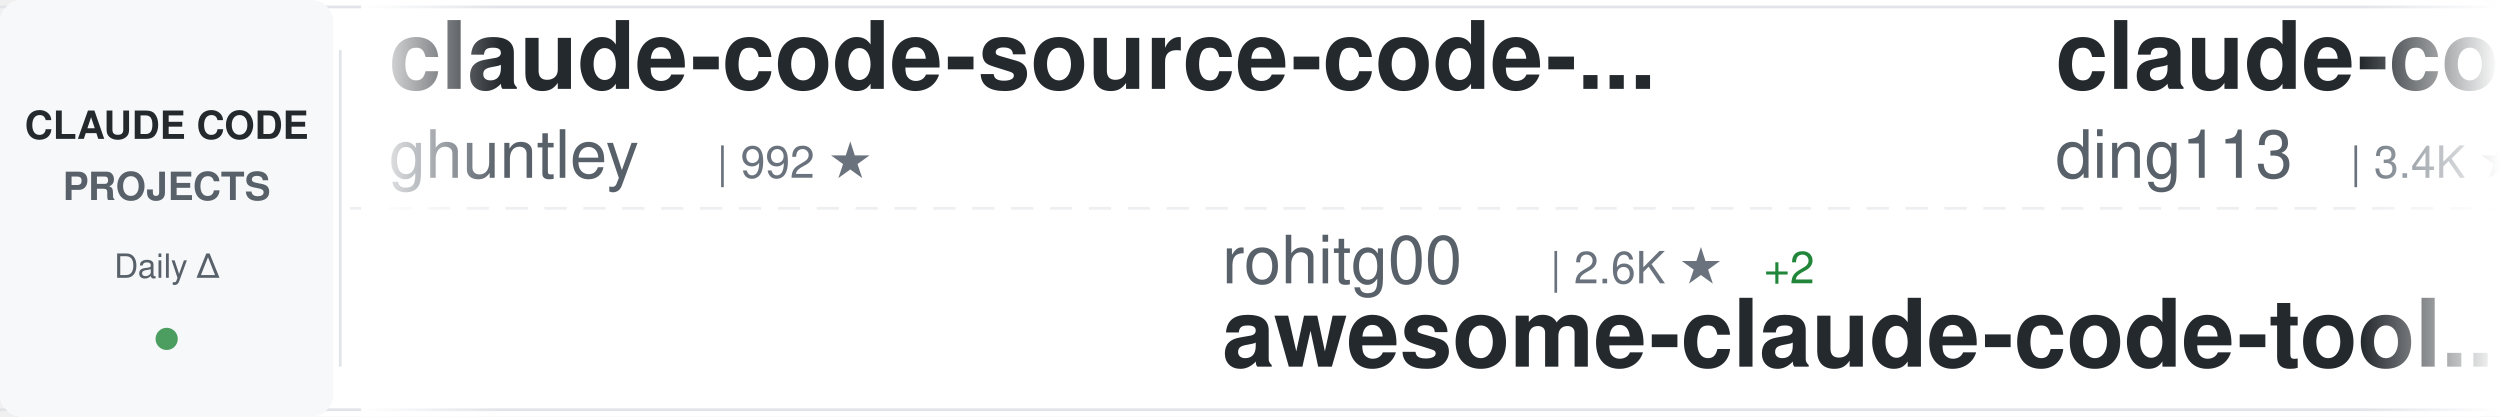
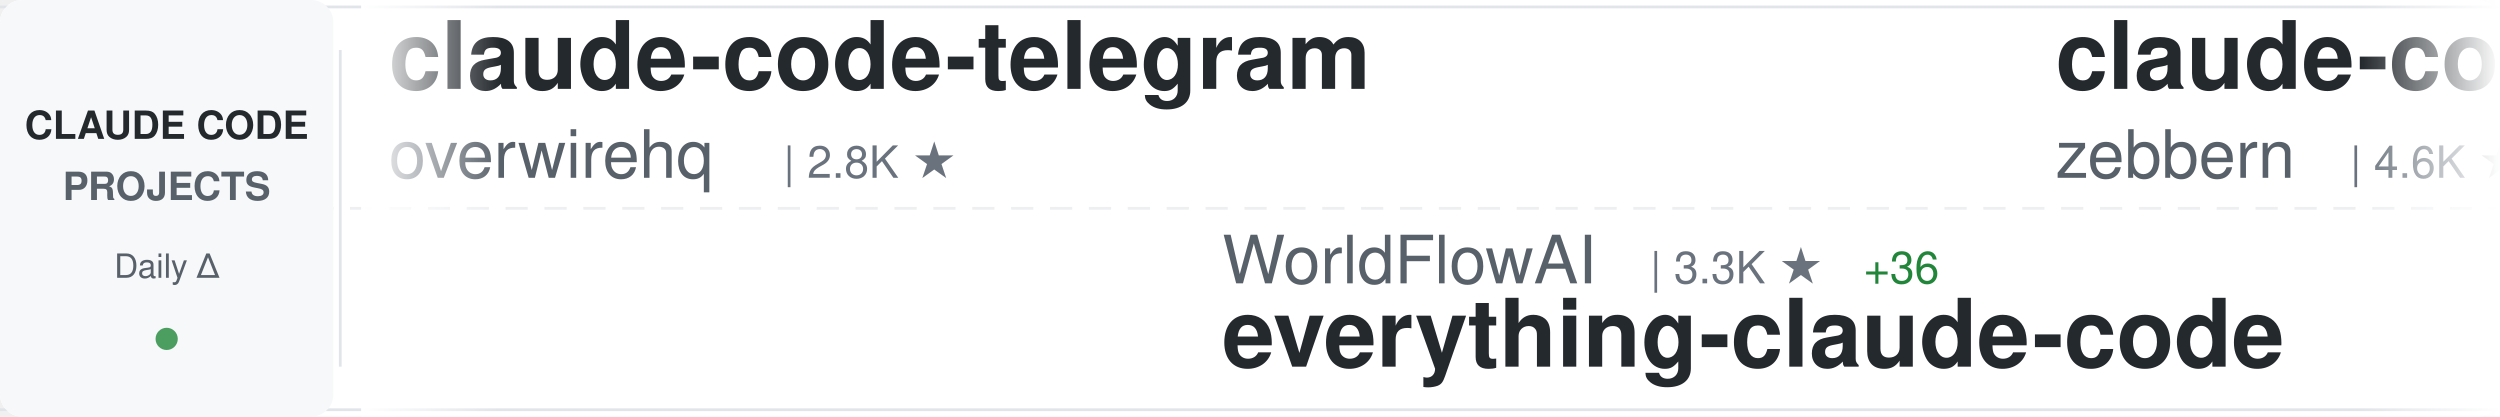
<svg xmlns="http://www.w3.org/2000/svg" width="900" height="150">
  <defs>
    <linearGradient id="awesomeLeftFade" x1="0%" y1="0%" x2="100%" y2="0%">
      <stop offset="0%" style="stop-color:#ffffff;stop-opacity:1" />
      <stop offset="100%" style="stop-color:#ffffff;stop-opacity:0" />
    </linearGradient>
    <linearGradient id="awesomeRightFade" x1="0%" y1="0%" x2="100%" y2="0%">
      <stop offset="0%" style="stop-color:#ffffff;stop-opacity:0" />
      <stop offset="100%" style="stop-color:#ffffff;stop-opacity:1" />
    </linearGradient>
  </defs>
  <rect width="900" height="150" fill="#ffffff" rx="8" />
  <rect x="0" y="2" width="900" height="1" fill="#e1e4e8" />
  <rect x="0" y="147" width="900" height="1" fill="#e1e4e8" />
  <line x1="0" y1="75" x2="900" y2="75" stroke="#e1e4e8" stroke-width="1" stroke-dasharray="8 6" opacity="0.6" />
  <rect x="0" y="0" width="120" height="150" fill="#f6f8fa" rx="8" />
  <text x="60" y="50" font-family="-apple-system, BlinkMacSystemFont, 'Segoe UI', Helvetica, Arial, sans-serif" font-size="14" font-weight="600" fill="#24292e" text-anchor="middle">CLAUDE CODE</text>
  <text x="60" y="72" font-family="-apple-system, BlinkMacSystemFont, 'Segoe UI', Helvetica, Arial, sans-serif" font-size="14" font-weight="600" fill="#586069" text-anchor="middle">PROJECTS</text>
  <text x="60" y="100" font-family="-apple-system, BlinkMacSystemFont, 'Segoe UI', Helvetica, Arial, sans-serif" font-size="12" font-weight="500" fill="#586069" text-anchor="middle">Daily Δ</text>
  <circle cx="60" cy="122" r="4" fill="#22863a" opacity="0.8" />
  <rect x="122" y="18" width="1" height="114" fill="#e1e4e8" />
  <clipPath id="awesomeTickerClip">
    <rect x="130" y="0" width="770" height="150" />
  </clipPath>
  <g clip-path="url(#awesomeTickerClip)">
    <g id="awesomeTickerItems">
      <animateTransform attributeName="transform" attributeType="XML" type="translate" from="0 0" to="-3000 0" dur="54s" repeatCount="indefinite" />
      <g transform="translate(0, 0)">
-         <text x="140" y="32" font-family="-apple-system, BlinkMacSystemFont, 'Segoe UI', Helvetica, Arial, sans-serif" font-size="34" font-weight="600" fill="#24292e">claude-code-source-code-...</text>
-         <text x="140" y="64" font-family="-apple-system, BlinkMacSystemFont, 'Segoe UI', Helvetica, Arial, sans-serif" font-size="24" font-weight="400" fill="#586069">ghuntley</text>
-         <text x="258" y="64" font-family="-apple-system, BlinkMacSystemFont, 'Segoe UI', Helvetica, Arial, sans-serif" font-size="16" font-weight="500" fill="#6a737d">| 992 ★</text>
+         <text x="140" y="32" font-family="-apple-system, BlinkMacSystemFont, 'Segoe UI', Helvetica, Arial, sans-serif" font-size="34" font-weight="600" fill="#24292e">claude-code-telegram</text>
+         <text x="140" y="64" font-family="-apple-system, BlinkMacSystemFont, 'Segoe UI', Helvetica, Arial, sans-serif" font-size="24" font-weight="400" fill="#586069">overwirehq</text>
+         <text x="282" y="64" font-family="-apple-system, BlinkMacSystemFont, 'Segoe UI', Helvetica, Arial, sans-serif" font-size="16" font-weight="500" fill="#6a737d">| 2.8K ★</text>
      </g>
      <g transform="translate(300, 0)">
-         <text x="140" y="102" font-family="-apple-system, BlinkMacSystemFont, 'Segoe UI', Helvetica, Arial, sans-serif" font-size="24" font-weight="400" fill="#586069">rohitg00</text>
-         <text x="258" y="102" font-family="-apple-system, BlinkMacSystemFont, 'Segoe UI', Helvetica, Arial, sans-serif" font-size="16" font-weight="500" fill="#6a737d">| 2.6K ★</text>
-         <text x="335" y="102" font-family="-apple-system, BlinkMacSystemFont, 'Segoe UI', Helvetica, Arial, sans-serif" font-size="16" font-weight="500" fill="#22863a"> +2</text>
-         <text x="140" y="132" font-family="-apple-system, BlinkMacSystemFont, 'Segoe UI', Helvetica, Arial, sans-serif" font-size="34" font-weight="600" fill="#24292e">awesome-claude-code-tool...</text>
+         <text x="140" y="102" font-family="-apple-system, BlinkMacSystemFont, 'Segoe UI', Helvetica, Arial, sans-serif" font-size="24" font-weight="400" fill="#586069">WorldFlowAI</text>
+         <text x="294" y="102" font-family="-apple-system, BlinkMacSystemFont, 'Segoe UI', Helvetica, Arial, sans-serif" font-size="16" font-weight="500" fill="#6a737d">| 3.3K ★</text>
+         <text x="371" y="102" font-family="-apple-system, BlinkMacSystemFont, 'Segoe UI', Helvetica, Arial, sans-serif" font-size="16" font-weight="500" fill="#22863a"> +36</text>
+         <text x="140" y="132" font-family="-apple-system, BlinkMacSystemFont, 'Segoe UI', Helvetica, Arial, sans-serif" font-size="34" font-weight="600" fill="#24292e">everything-claude-code</text>
      </g>
      <g transform="translate(600, 0)">
-         <text x="140" y="32" font-family="-apple-system, BlinkMacSystemFont, 'Segoe UI', Helvetica, Arial, sans-serif" font-size="34" font-weight="600" fill="#24292e">claude-code-hub</text>
-         <text x="140" y="64" font-family="-apple-system, BlinkMacSystemFont, 'Segoe UI', Helvetica, Arial, sans-serif" font-size="24" font-weight="400" fill="#586069">ding113</text>
-         <text x="246" y="64" font-family="-apple-system, BlinkMacSystemFont, 'Segoe UI', Helvetica, Arial, sans-serif" font-size="16" font-weight="500" fill="#6a737d">| 3.4K ★</text>
+         <text x="140" y="32" font-family="-apple-system, BlinkMacSystemFont, 'Segoe UI', Helvetica, Arial, sans-serif" font-size="34" font-weight="600" fill="#24292e">claude-code-guide</text>
+         <text x="140" y="64" font-family="-apple-system, BlinkMacSystemFont, 'Segoe UI', Helvetica, Arial, sans-serif" font-size="24" font-weight="400" fill="#586069">zebbern</text>
+         <text x="246" y="64" font-family="-apple-system, BlinkMacSystemFont, 'Segoe UI', Helvetica, Arial, sans-serif" font-size="16" font-weight="500" fill="#6a737d">| 4.6K ★</text>
      </g>
      <g transform="translate(900, 0)">
-         <text x="140" y="102" font-family="-apple-system, BlinkMacSystemFont, 'Segoe UI', Helvetica, Arial, sans-serif" font-size="24" font-weight="400" fill="#586069">musistudio</text>
-         <text x="282" y="102" font-family="-apple-system, BlinkMacSystemFont, 'Segoe UI', Helvetica, Arial, sans-serif" font-size="16" font-weight="500" fill="#6a737d">| 37.3K ★</text>
-         <text x="368" y="102" font-family="-apple-system, BlinkMacSystemFont, 'Segoe UI', Helvetica, Arial, sans-serif" font-size="16" font-weight="500" fill="#22863a"> +2</text>
-         <text x="140" y="132" font-family="-apple-system, BlinkMacSystemFont, 'Segoe UI', Helvetica, Arial, sans-serif" font-size="34" font-weight="600" fill="#24292e">claude-code-router</text>
+         <text x="140" y="102" font-family="-apple-system, BlinkMacSystemFont, 'Segoe UI', Helvetica, Arial, sans-serif" font-size="24" font-weight="400" fill="#586069">affaan-m</text>
+         <text x="258" y="102" font-family="-apple-system, BlinkMacSystemFont, 'Segoe UI', Helvetica, Arial, sans-serif" font-size="16" font-weight="500" fill="#6a737d">| 262.4K ★</text>
+         <text x="353" y="102" font-family="-apple-system, BlinkMacSystemFont, 'Segoe UI', Helvetica, Arial, sans-serif" font-size="16" font-weight="500" fill="#22863a"> +295</text>
+         <text x="140" y="132" font-family="-apple-system, BlinkMacSystemFont, 'Segoe UI', Helvetica, Arial, sans-serif" font-size="34" font-weight="600" fill="#24292e">ECC</text>
      </g>
      <g transform="translate(1200, 0)">
-         <text x="140" y="32" font-family="-apple-system, BlinkMacSystemFont, 'Segoe UI', Helvetica, Arial, sans-serif" font-size="34" font-weight="600" fill="#24292e">Auto-claude-code-researc...</text>
-         <text x="140" y="64" font-family="-apple-system, BlinkMacSystemFont, 'Segoe UI', Helvetica, Arial, sans-serif" font-size="24" font-weight="400" fill="#586069">wanshuiyin</text>
-         <text x="282" y="64" font-family="-apple-system, BlinkMacSystemFont, 'Segoe UI', Helvetica, Arial, sans-serif" font-size="16" font-weight="500" fill="#6a737d">| 16.3K ★</text>
-         <text x="368" y="64" font-family="-apple-system, BlinkMacSystemFont, 'Segoe UI', Helvetica, Arial, sans-serif" font-size="16" font-weight="500" fill="#22863a"> +7</text>
+         <text x="140" y="32" font-family="-apple-system, BlinkMacSystemFont, 'Segoe UI', Helvetica, Arial, sans-serif" font-size="34" font-weight="600" fill="#24292e">claude-code-spec-workflo...</text>
+         <text x="140" y="64" font-family="-apple-system, BlinkMacSystemFont, 'Segoe UI', Helvetica, Arial, sans-serif" font-size="24" font-weight="400" fill="#586069">Pimzino</text>
+         <text x="246" y="64" font-family="-apple-system, BlinkMacSystemFont, 'Segoe UI', Helvetica, Arial, sans-serif" font-size="16" font-weight="500" fill="#6a737d">| 3.9K ★</text>
      </g>
      <g transform="translate(1500, 0)">
-         <text x="140" y="102" font-family="-apple-system, BlinkMacSystemFont, 'Segoe UI', Helvetica, Arial, sans-serif" font-size="24" font-weight="400" fill="#586069">nicedreamzapp</text>
-         <text x="318" y="102" font-family="-apple-system, BlinkMacSystemFont, 'Segoe UI', Helvetica, Arial, sans-serif" font-size="16" font-weight="500" fill="#6a737d">| 3.3K ★</text>
-         <text x="395" y="102" font-family="-apple-system, BlinkMacSystemFont, 'Segoe UI', Helvetica, Arial, sans-serif" font-size="16" font-weight="500" fill="#22863a"> +2</text>
-         <text x="140" y="132" font-family="-apple-system, BlinkMacSystemFont, 'Segoe UI', Helvetica, Arial, sans-serif" font-size="34" font-weight="600" fill="#24292e">claude-code-local</text>
+         <text x="140" y="102" font-family="-apple-system, BlinkMacSystemFont, 'Segoe UI', Helvetica, Arial, sans-serif" font-size="24" font-weight="400" fill="#586069">Maciek-roboblog</text>
+         <text x="342" y="102" font-family="-apple-system, BlinkMacSystemFont, 'Segoe UI', Helvetica, Arial, sans-serif" font-size="16" font-weight="500" fill="#6a737d">| 8.7K ★</text>
+         <text x="140" y="132" font-family="-apple-system, BlinkMacSystemFont, 'Segoe UI', Helvetica, Arial, sans-serif" font-size="34" font-weight="600" fill="#24292e">Claude-Code-Usage-Monito...</text>
      </g>
      <g transform="translate(1800, 0)">
-         <text x="140" y="32" font-family="-apple-system, BlinkMacSystemFont, 'Segoe UI', Helvetica, Arial, sans-serif" font-size="34" font-weight="600" fill="#24292e">claude-code-security-rev...</text>
-         <text x="140" y="64" font-family="-apple-system, BlinkMacSystemFont, 'Segoe UI', Helvetica, Arial, sans-serif" font-size="24" font-weight="400" fill="#586069">anthropics</text>
-         <text x="282" y="64" font-family="-apple-system, BlinkMacSystemFont, 'Segoe UI', Helvetica, Arial, sans-serif" font-size="16" font-weight="500" fill="#6a737d">| 6.2K ★</text>
-         <text x="359" y="64" font-family="-apple-system, BlinkMacSystemFont, 'Segoe UI', Helvetica, Arial, sans-serif" font-size="16" font-weight="500" fill="#22863a"> +1</text>
+         <text x="140" y="32" font-family="-apple-system, BlinkMacSystemFont, 'Segoe UI', Helvetica, Arial, sans-serif" font-size="34" font-weight="600" fill="#24292e">claude-code-analysis</text>
+         <text x="140" y="64" font-family="-apple-system, BlinkMacSystemFont, 'Segoe UI', Helvetica, Arial, sans-serif" font-size="24" font-weight="400" fill="#586069">liuup</text>
+         <text x="222" y="64" font-family="-apple-system, BlinkMacSystemFont, 'Segoe UI', Helvetica, Arial, sans-serif" font-size="16" font-weight="500" fill="#6a737d">| 3.9K ★</text>
+         <text x="299" y="64" font-family="-apple-system, BlinkMacSystemFont, 'Segoe UI', Helvetica, Arial, sans-serif" font-size="16" font-weight="500" fill="#22863a"> +1</text>
      </g>
      <g transform="translate(2100, 0)">
-         <text x="140" y="102" font-family="-apple-system, BlinkMacSystemFont, 'Segoe UI', Helvetica, Arial, sans-serif" font-size="24" font-weight="400" fill="#586069">https-deeplearning-ai</text>
-         <text x="414" y="102" font-family="-apple-system, BlinkMacSystemFont, 'Segoe UI', Helvetica, Arial, sans-serif" font-size="16" font-weight="500" fill="#6a737d">| 549 ★</text>
-         <text x="140" y="132" font-family="-apple-system, BlinkMacSystemFont, 'Segoe UI', Helvetica, Arial, sans-serif" font-size="34" font-weight="600" fill="#24292e">sc-claude-code-files</text>
+         <text x="140" y="102" font-family="-apple-system, BlinkMacSystemFont, 'Segoe UI', Helvetica, Arial, sans-serif" font-size="24" font-weight="400" fill="#586069">repowise-dev</text>
+         <text x="306" y="102" font-family="-apple-system, BlinkMacSystemFont, 'Segoe UI', Helvetica, Arial, sans-serif" font-size="16" font-weight="500" fill="#6a737d">| 1.2K ★</text>
+         <text x="140" y="132" font-family="-apple-system, BlinkMacSystemFont, 'Segoe UI', Helvetica, Arial, sans-serif" font-size="34" font-weight="600" fill="#24292e">claude-code-prompts</text>
      </g>
      <g transform="translate(2400, 0)">
-         <text x="140" y="32" font-family="-apple-system, BlinkMacSystemFont, 'Segoe UI', Helvetica, Arial, sans-serif" font-size="34" font-weight="600" fill="#24292e">awesome-claude-code-suba...</text>
-         <text x="140" y="64" font-family="-apple-system, BlinkMacSystemFont, 'Segoe UI', Helvetica, Arial, sans-serif" font-size="24" font-weight="400" fill="#586069">VoltAgent</text>
-         <text x="270" y="64" font-family="-apple-system, BlinkMacSystemFont, 'Segoe UI', Helvetica, Arial, sans-serif" font-size="16" font-weight="500" fill="#6a737d">| 25.2K ★</text>
+         <text x="140" y="32" font-family="-apple-system, BlinkMacSystemFont, 'Segoe UI', Helvetica, Arial, sans-serif" font-size="34" font-weight="600" fill="#24292e">pi-vs-claude-code</text>
+         <text x="140" y="64" font-family="-apple-system, BlinkMacSystemFont, 'Segoe UI', Helvetica, Arial, sans-serif" font-size="24" font-weight="400" fill="#586069">disler</text>
+         <text x="234" y="64" font-family="-apple-system, BlinkMacSystemFont, 'Segoe UI', Helvetica, Arial, sans-serif" font-size="16" font-weight="500" fill="#6a737d">| 1.7K ★</text>
+         <text x="311" y="64" font-family="-apple-system, BlinkMacSystemFont, 'Segoe UI', Helvetica, Arial, sans-serif" font-size="16" font-weight="500" fill="#22863a"> +1</text>
      </g>
      <g transform="translate(2700, 0)">
-         <text x="140" y="102" font-family="-apple-system, BlinkMacSystemFont, 'Segoe UI', Helvetica, Arial, sans-serif" font-size="24" font-weight="400" fill="#586069">VILA-Lab</text>
-         <text x="258" y="102" font-family="-apple-system, BlinkMacSystemFont, 'Segoe UI', Helvetica, Arial, sans-serif" font-size="16" font-weight="500" fill="#6a737d">| 2.1K ★</text>
-         <text x="140" y="132" font-family="-apple-system, BlinkMacSystemFont, 'Segoe UI', Helvetica, Arial, sans-serif" font-size="34" font-weight="600" fill="#24292e">Dive-into-Claude-Code</text>
+         <text x="140" y="102" font-family="-apple-system, BlinkMacSystemFont, 'Segoe UI', Helvetica, Arial, sans-serif" font-size="24" font-weight="400" fill="#586069">anthropics</text>
+         <text x="282" y="102" font-family="-apple-system, BlinkMacSystemFont, 'Segoe UI', Helvetica, Arial, sans-serif" font-size="16" font-weight="500" fill="#6a737d">| 985 ★</text>
+         <text x="140" y="132" font-family="-apple-system, BlinkMacSystemFont, 'Segoe UI', Helvetica, Arial, sans-serif" font-size="34" font-weight="600" fill="#24292e">claude-code-base-action</text>
      </g>
      <g transform="translate(3000, 0)">
-         <text x="140" y="32" font-family="-apple-system, BlinkMacSystemFont, 'Segoe UI', Helvetica, Arial, sans-serif" font-size="34" font-weight="600" fill="#24292e">claude-code-source-code-...</text>
-         <text x="140" y="64" font-family="-apple-system, BlinkMacSystemFont, 'Segoe UI', Helvetica, Arial, sans-serif" font-size="24" font-weight="400" fill="#586069">ghuntley</text>
-         <text x="258" y="64" font-family="-apple-system, BlinkMacSystemFont, 'Segoe UI', Helvetica, Arial, sans-serif" font-size="16" font-weight="500" fill="#6a737d">| 992 ★</text>
+         <text x="140" y="32" font-family="-apple-system, BlinkMacSystemFont, 'Segoe UI', Helvetica, Arial, sans-serif" font-size="34" font-weight="600" fill="#24292e">claude-code-telegram</text>
+         <text x="140" y="64" font-family="-apple-system, BlinkMacSystemFont, 'Segoe UI', Helvetica, Arial, sans-serif" font-size="24" font-weight="400" fill="#586069">overwirehq</text>
+         <text x="282" y="64" font-family="-apple-system, BlinkMacSystemFont, 'Segoe UI', Helvetica, Arial, sans-serif" font-size="16" font-weight="500" fill="#6a737d">| 2.8K ★</text>
      </g>
      <g transform="translate(3300, 0)">
-         <text x="140" y="102" font-family="-apple-system, BlinkMacSystemFont, 'Segoe UI', Helvetica, Arial, sans-serif" font-size="24" font-weight="400" fill="#586069">rohitg00</text>
-         <text x="258" y="102" font-family="-apple-system, BlinkMacSystemFont, 'Segoe UI', Helvetica, Arial, sans-serif" font-size="16" font-weight="500" fill="#6a737d">| 2.6K ★</text>
-         <text x="335" y="102" font-family="-apple-system, BlinkMacSystemFont, 'Segoe UI', Helvetica, Arial, sans-serif" font-size="16" font-weight="500" fill="#22863a"> +2</text>
-         <text x="140" y="132" font-family="-apple-system, BlinkMacSystemFont, 'Segoe UI', Helvetica, Arial, sans-serif" font-size="34" font-weight="600" fill="#24292e">awesome-claude-code-tool...</text>
+         <text x="140" y="102" font-family="-apple-system, BlinkMacSystemFont, 'Segoe UI', Helvetica, Arial, sans-serif" font-size="24" font-weight="400" fill="#586069">WorldFlowAI</text>
+         <text x="294" y="102" font-family="-apple-system, BlinkMacSystemFont, 'Segoe UI', Helvetica, Arial, sans-serif" font-size="16" font-weight="500" fill="#6a737d">| 3.3K ★</text>
+         <text x="371" y="102" font-family="-apple-system, BlinkMacSystemFont, 'Segoe UI', Helvetica, Arial, sans-serif" font-size="16" font-weight="500" fill="#22863a"> +36</text>
+         <text x="140" y="132" font-family="-apple-system, BlinkMacSystemFont, 'Segoe UI', Helvetica, Arial, sans-serif" font-size="34" font-weight="600" fill="#24292e">everything-claude-code</text>
      </g>
      <g transform="translate(3600, 0)">
-         <text x="140" y="32" font-family="-apple-system, BlinkMacSystemFont, 'Segoe UI', Helvetica, Arial, sans-serif" font-size="34" font-weight="600" fill="#24292e">claude-code-hub</text>
-         <text x="140" y="64" font-family="-apple-system, BlinkMacSystemFont, 'Segoe UI', Helvetica, Arial, sans-serif" font-size="24" font-weight="400" fill="#586069">ding113</text>
-         <text x="246" y="64" font-family="-apple-system, BlinkMacSystemFont, 'Segoe UI', Helvetica, Arial, sans-serif" font-size="16" font-weight="500" fill="#6a737d">| 3.4K ★</text>
+         <text x="140" y="32" font-family="-apple-system, BlinkMacSystemFont, 'Segoe UI', Helvetica, Arial, sans-serif" font-size="34" font-weight="600" fill="#24292e">claude-code-guide</text>
+         <text x="140" y="64" font-family="-apple-system, BlinkMacSystemFont, 'Segoe UI', Helvetica, Arial, sans-serif" font-size="24" font-weight="400" fill="#586069">zebbern</text>
+         <text x="246" y="64" font-family="-apple-system, BlinkMacSystemFont, 'Segoe UI', Helvetica, Arial, sans-serif" font-size="16" font-weight="500" fill="#6a737d">| 4.6K ★</text>
      </g>
      <g transform="translate(3900, 0)">
-         <text x="140" y="102" font-family="-apple-system, BlinkMacSystemFont, 'Segoe UI', Helvetica, Arial, sans-serif" font-size="24" font-weight="400" fill="#586069">musistudio</text>
-         <text x="282" y="102" font-family="-apple-system, BlinkMacSystemFont, 'Segoe UI', Helvetica, Arial, sans-serif" font-size="16" font-weight="500" fill="#6a737d">| 37.3K ★</text>
-         <text x="368" y="102" font-family="-apple-system, BlinkMacSystemFont, 'Segoe UI', Helvetica, Arial, sans-serif" font-size="16" font-weight="500" fill="#22863a"> +2</text>
-         <text x="140" y="132" font-family="-apple-system, BlinkMacSystemFont, 'Segoe UI', Helvetica, Arial, sans-serif" font-size="34" font-weight="600" fill="#24292e">claude-code-router</text>
+         <text x="140" y="102" font-family="-apple-system, BlinkMacSystemFont, 'Segoe UI', Helvetica, Arial, sans-serif" font-size="24" font-weight="400" fill="#586069">affaan-m</text>
+         <text x="258" y="102" font-family="-apple-system, BlinkMacSystemFont, 'Segoe UI', Helvetica, Arial, sans-serif" font-size="16" font-weight="500" fill="#6a737d">| 262.4K ★</text>
+         <text x="353" y="102" font-family="-apple-system, BlinkMacSystemFont, 'Segoe UI', Helvetica, Arial, sans-serif" font-size="16" font-weight="500" fill="#22863a"> +295</text>
+         <text x="140" y="132" font-family="-apple-system, BlinkMacSystemFont, 'Segoe UI', Helvetica, Arial, sans-serif" font-size="34" font-weight="600" fill="#24292e">ECC</text>
      </g>
    </g>
  </g>
  <rect x="130" y="0" width="50" height="150" fill="url(#awesomeLeftFade)" />
  <rect x="850" y="0" width="50" height="150" fill="url(#awesomeRightFade)" />
</svg>
